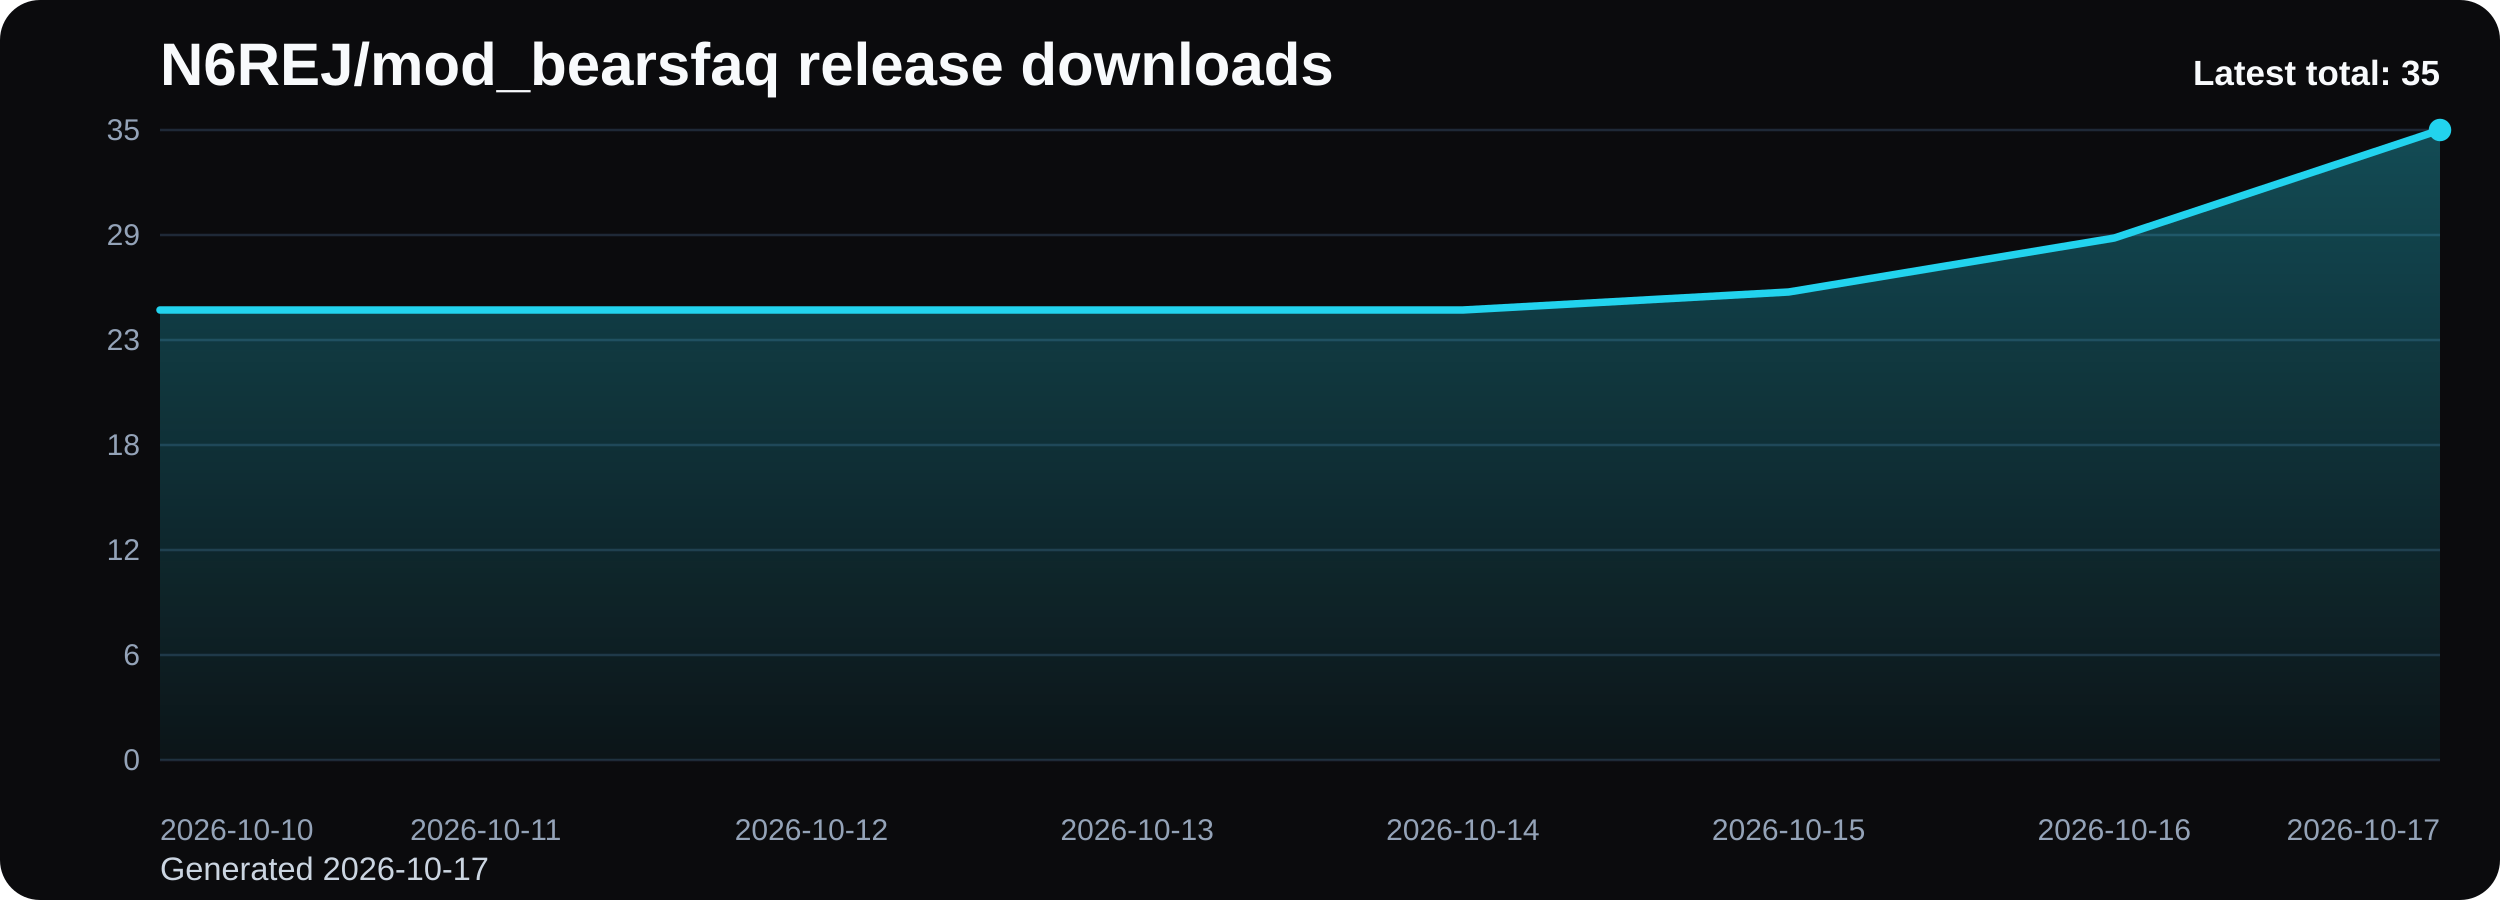
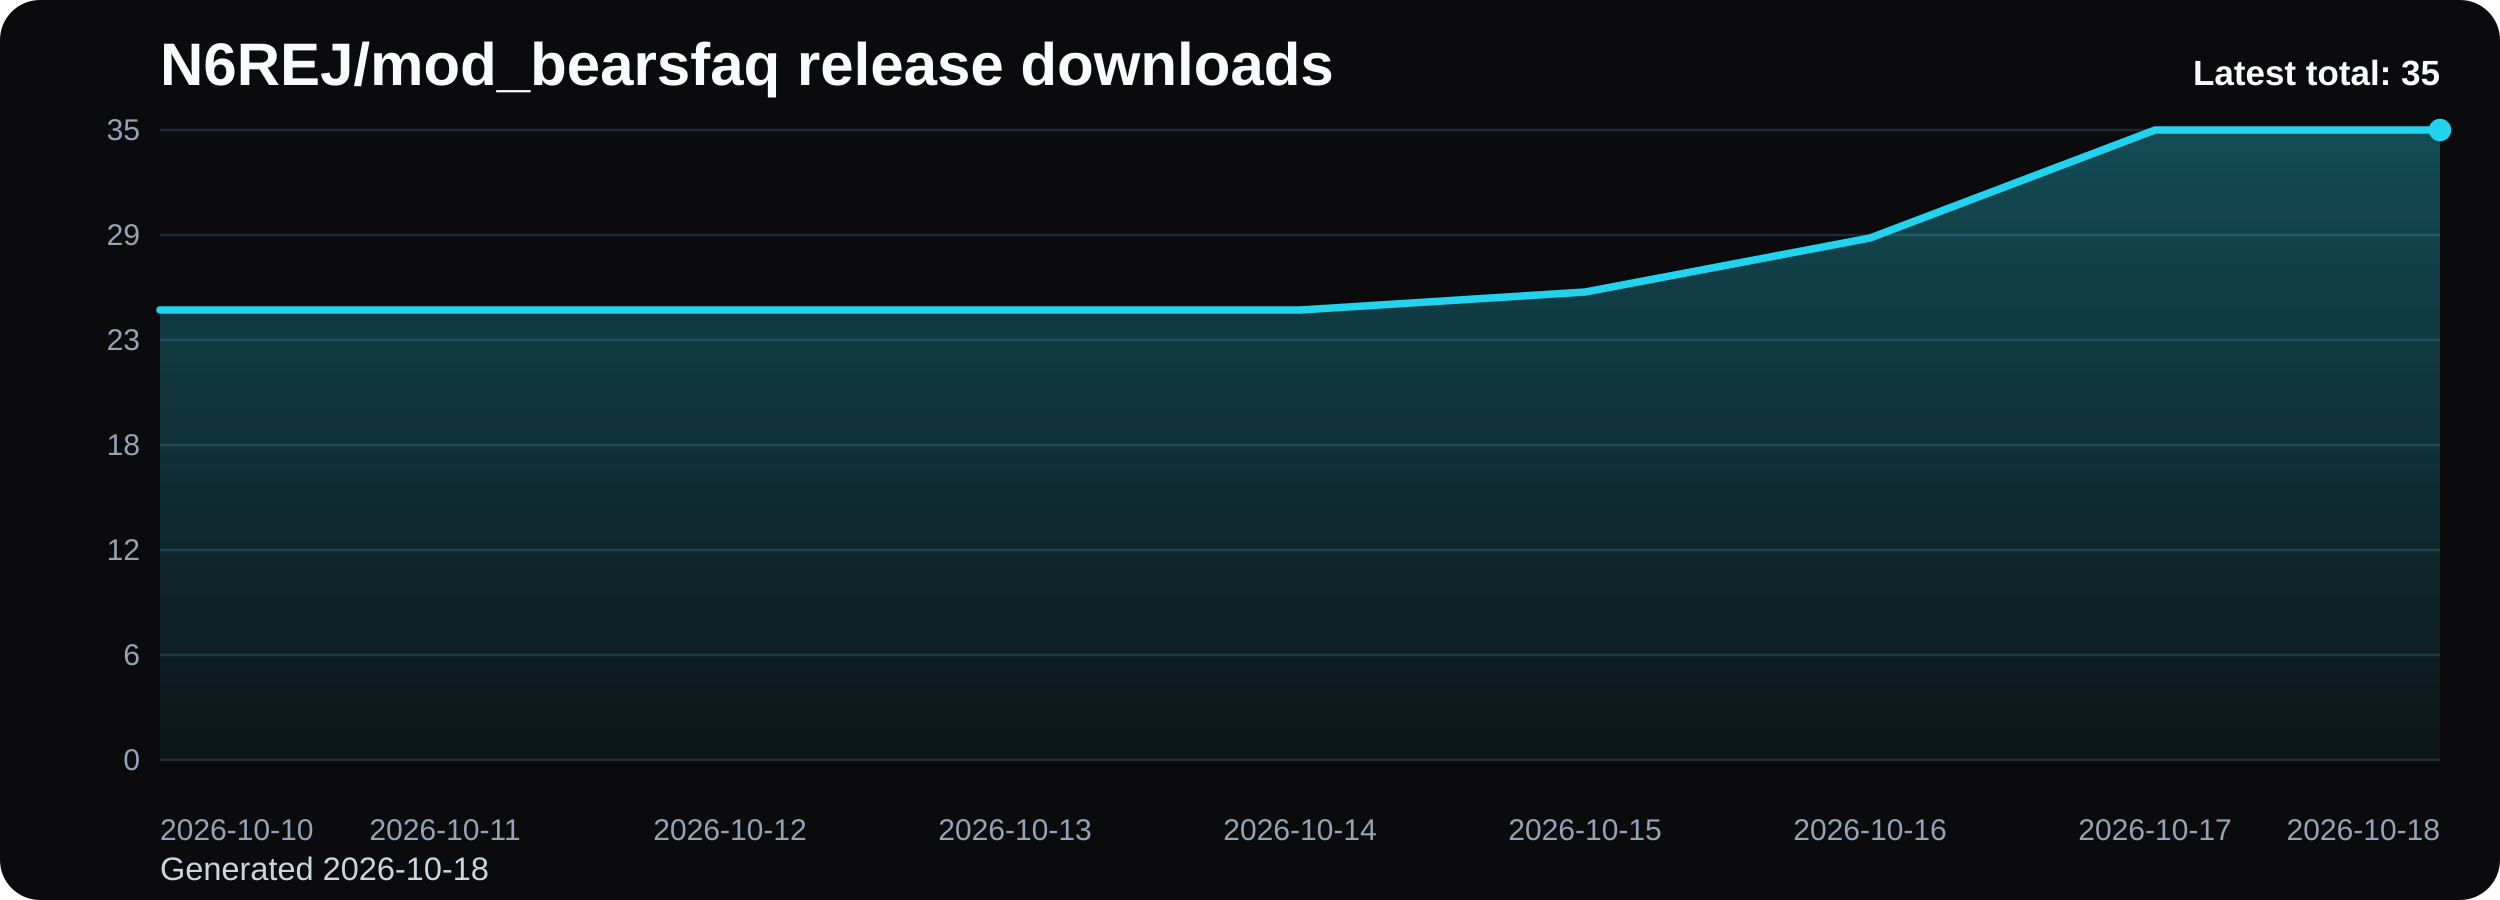
<svg xmlns="http://www.w3.org/2000/svg" viewBox="0 0 1000 360" role="img" aria-label="N6REJ/mod_bearsfaq release downloads chart">
  <defs>
    <linearGradient id="fill-total-trend-black" x1="0" y1="0" x2="0" y2="1">
      <stop offset="0%" stop-color="#22d3ee" stop-opacity="0.32" />
      <stop offset="100%" stop-color="#22d3ee" stop-opacity="0.05" />
    </linearGradient>
    <style>
      .bg { fill: #0b0b0d; }
      .title { font: 700 24px Arial, sans-serif; fill: #f8fafc; }
      .sub { font: 400 13px Arial, sans-serif; fill: #cbd5e1; }
      .grid { stroke: #1f2937; stroke-width: 1; }
      .axis { font: 400 12px Arial, sans-serif; fill: #94a3b8; }
      .line { fill: none; stroke: #22d3ee; stroke-width: 3; stroke-linecap: round; stroke-linejoin: round; }
      .dot { fill: #22d3ee; }
      .value { font: 600 11px Arial, sans-serif; fill: #cbd5e1; }
      .latest { font: 700 14px Arial, sans-serif; fill: #f8fafc; }
    </style>
  </defs>
  <rect class="bg" x="0" y="0" width="1000" height="360" rx="16" />
  <text class="title" x="64" y="34">N6REJ/mod_bearsfaq release downloads</text>
-   <text class="sub" x="64" y="352">Generated 2026-10-17</text>
+   <text class="sub" x="64" y="352">Generated 2026-10-18</text>
  <line x1="64" y1="52.00" x2="976" y2="52.00" class="grid" />
  <text x="56" y="56.00" text-anchor="end" class="axis">35</text>
  <line x1="64" y1="94.00" x2="976" y2="94.00" class="grid" />
  <text x="56" y="98.00" text-anchor="end" class="axis">29</text>
  <line x1="64" y1="136.00" x2="976" y2="136.00" class="grid" />
  <text x="56" y="140.00" text-anchor="end" class="axis">23</text>
  <line x1="64" y1="178.00" x2="976" y2="178.00" class="grid" />
  <text x="56" y="182.00" text-anchor="end" class="axis">18</text>
  <line x1="64" y1="220.00" x2="976" y2="220.00" class="grid" />
  <text x="56" y="224.00" text-anchor="end" class="axis">12</text>
  <line x1="64" y1="262.00" x2="976" y2="262.00" class="grid" />
  <text x="56" y="266.00" text-anchor="end" class="axis">6</text>
  <line x1="64" y1="304.00" x2="976" y2="304.00" class="grid" />
  <text x="56" y="308.00" text-anchor="end" class="axis">0</text>
-   <path d="M 64.00 304 L 64.00 124.00 L 194.29 124.00 L 324.57 124.00 L 454.86 124.00 L 585.14 124.00 L 715.43 116.80 L 845.71 95.20 L 976.00 52.00 L 976.00 304 Z" fill="url(#fill-total-trend-black)" />
-   <polyline class="line" points="64.00,124.00 194.29,124.00 324.57,124.00 454.86,124.00 585.14,124.00 715.43,116.80 845.71,95.20 976.00,52.00" />
+   <path d="M 64.00 304 L 64.00 124.00 L 178.00 124.00 L 292.00 124.00 L 406.00 124.00 L 520.00 124.00 L 634.00 116.80 L 748.00 95.20 L 862.00 52.00 L 976.00 52.00 L 976.00 304 Z" fill="url(#fill-total-trend-black)" />
+   <polyline class="line" points="64.00,124.00 178.00,124.00 292.00,124.00 406.00,124.00 520.00,124.00 634.00,116.80 748.00,95.20 862.00,52.00 976.00,52.00" />
  <circle class="dot" cx="976.00" cy="52.00" r="4.5" />
  <text class="axis" x="64.00" y="336" text-anchor="start">2026-10-10</text>
-   <text class="axis" x="194.29" y="336" text-anchor="middle">2026-10-11</text>
-   <text class="axis" x="324.57" y="336" text-anchor="middle">2026-10-12</text>
-   <text class="axis" x="454.86" y="336" text-anchor="middle">2026-10-13</text>
-   <text class="axis" x="585.14" y="336" text-anchor="middle">2026-10-14</text>
-   <text class="axis" x="715.43" y="336" text-anchor="middle">2026-10-15</text>
-   <text class="axis" x="845.71" y="336" text-anchor="middle">2026-10-16</text>
-   <text class="axis" x="976.00" y="336" text-anchor="end">2026-10-17</text>
+   <text class="axis" x="178.00" y="336" text-anchor="middle">2026-10-11</text>
+   <text class="axis" x="292.00" y="336" text-anchor="middle">2026-10-12</text>
+   <text class="axis" x="406.00" y="336" text-anchor="middle">2026-10-13</text>
+   <text class="axis" x="520.00" y="336" text-anchor="middle">2026-10-14</text>
+   <text class="axis" x="634.00" y="336" text-anchor="middle">2026-10-15</text>
+   <text class="axis" x="748.00" y="336" text-anchor="middle">2026-10-16</text>
+   <text class="axis" x="862.00" y="336" text-anchor="middle">2026-10-17</text>
+   <text class="axis" x="976.00" y="336" text-anchor="end">2026-10-18</text>
  <text class="latest" x="976" y="34" text-anchor="end">Latest total: 35</text>
</svg>
